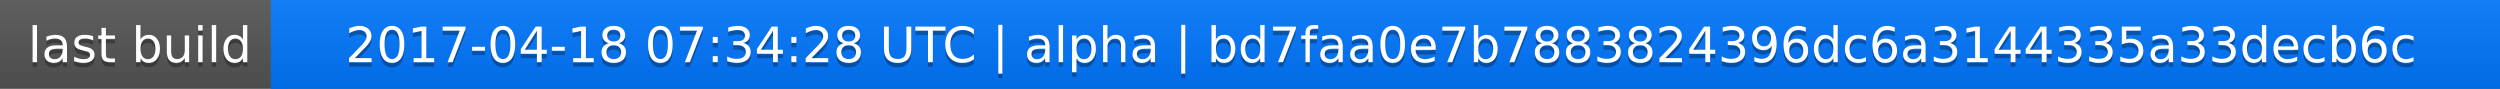
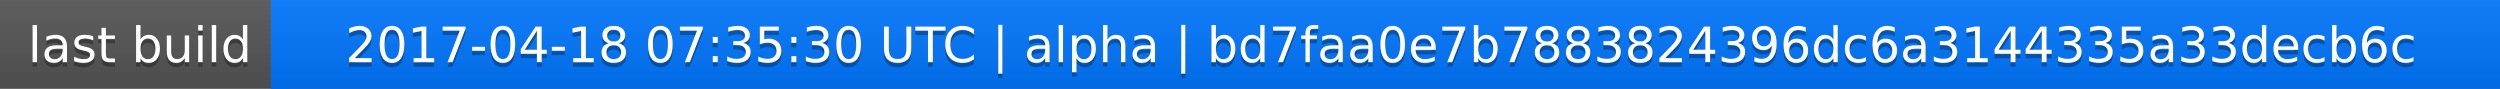
<svg xmlns="http://www.w3.org/2000/svg" width="563" height="20">
  <linearGradient id="a" x2="0" y2="100%">
    <stop offset="0" stop-color="#bbb" stop-opacity=".1" />
    <stop offset="1" stop-opacity=".1" />
  </linearGradient>
  <rect rx="0" width="563" height="20" fill="#555" />
  <rect rx="0" x="61" width="502" height="20" fill="#07f" />
  <path fill="#07f" d="M61 0h4v20h-4z" />
  <rect rx="0" width="563" height="20" fill="url(#a)" />
  <g fill="#fff" text-anchor="middle" font-family="DejaVu Sans,Verdana,Geneva,sans-serif" font-size="11">
    <text x="31.5" y="15" fill="#010101" fill-opacity=".3">last build</text>
    <text x="31.5" y="14">last build</text>
-     <text x="311" y="15" fill="#010101" fill-opacity=".3">2017-04-18 07:34:28 UTC | alpha | bd7faa0e7b7883824396dc6a3144335a33decb6c</text>
-     <text x="311" y="14">2017-04-18 07:34:28 UTC | alpha | bd7faa0e7b7883824396dc6a3144335a33decb6c</text>
+     <text x="311" y="15" fill="#010101" fill-opacity=".3">2017-04-18 07:35:30 UTC | alpha | bd7faa0e7b7883824396dc6a3144335a33decb6c</text>
+     <text x="311" y="14">2017-04-18 07:35:30 UTC | alpha | bd7faa0e7b7883824396dc6a3144335a33decb6c</text>
  </g>
</svg>
